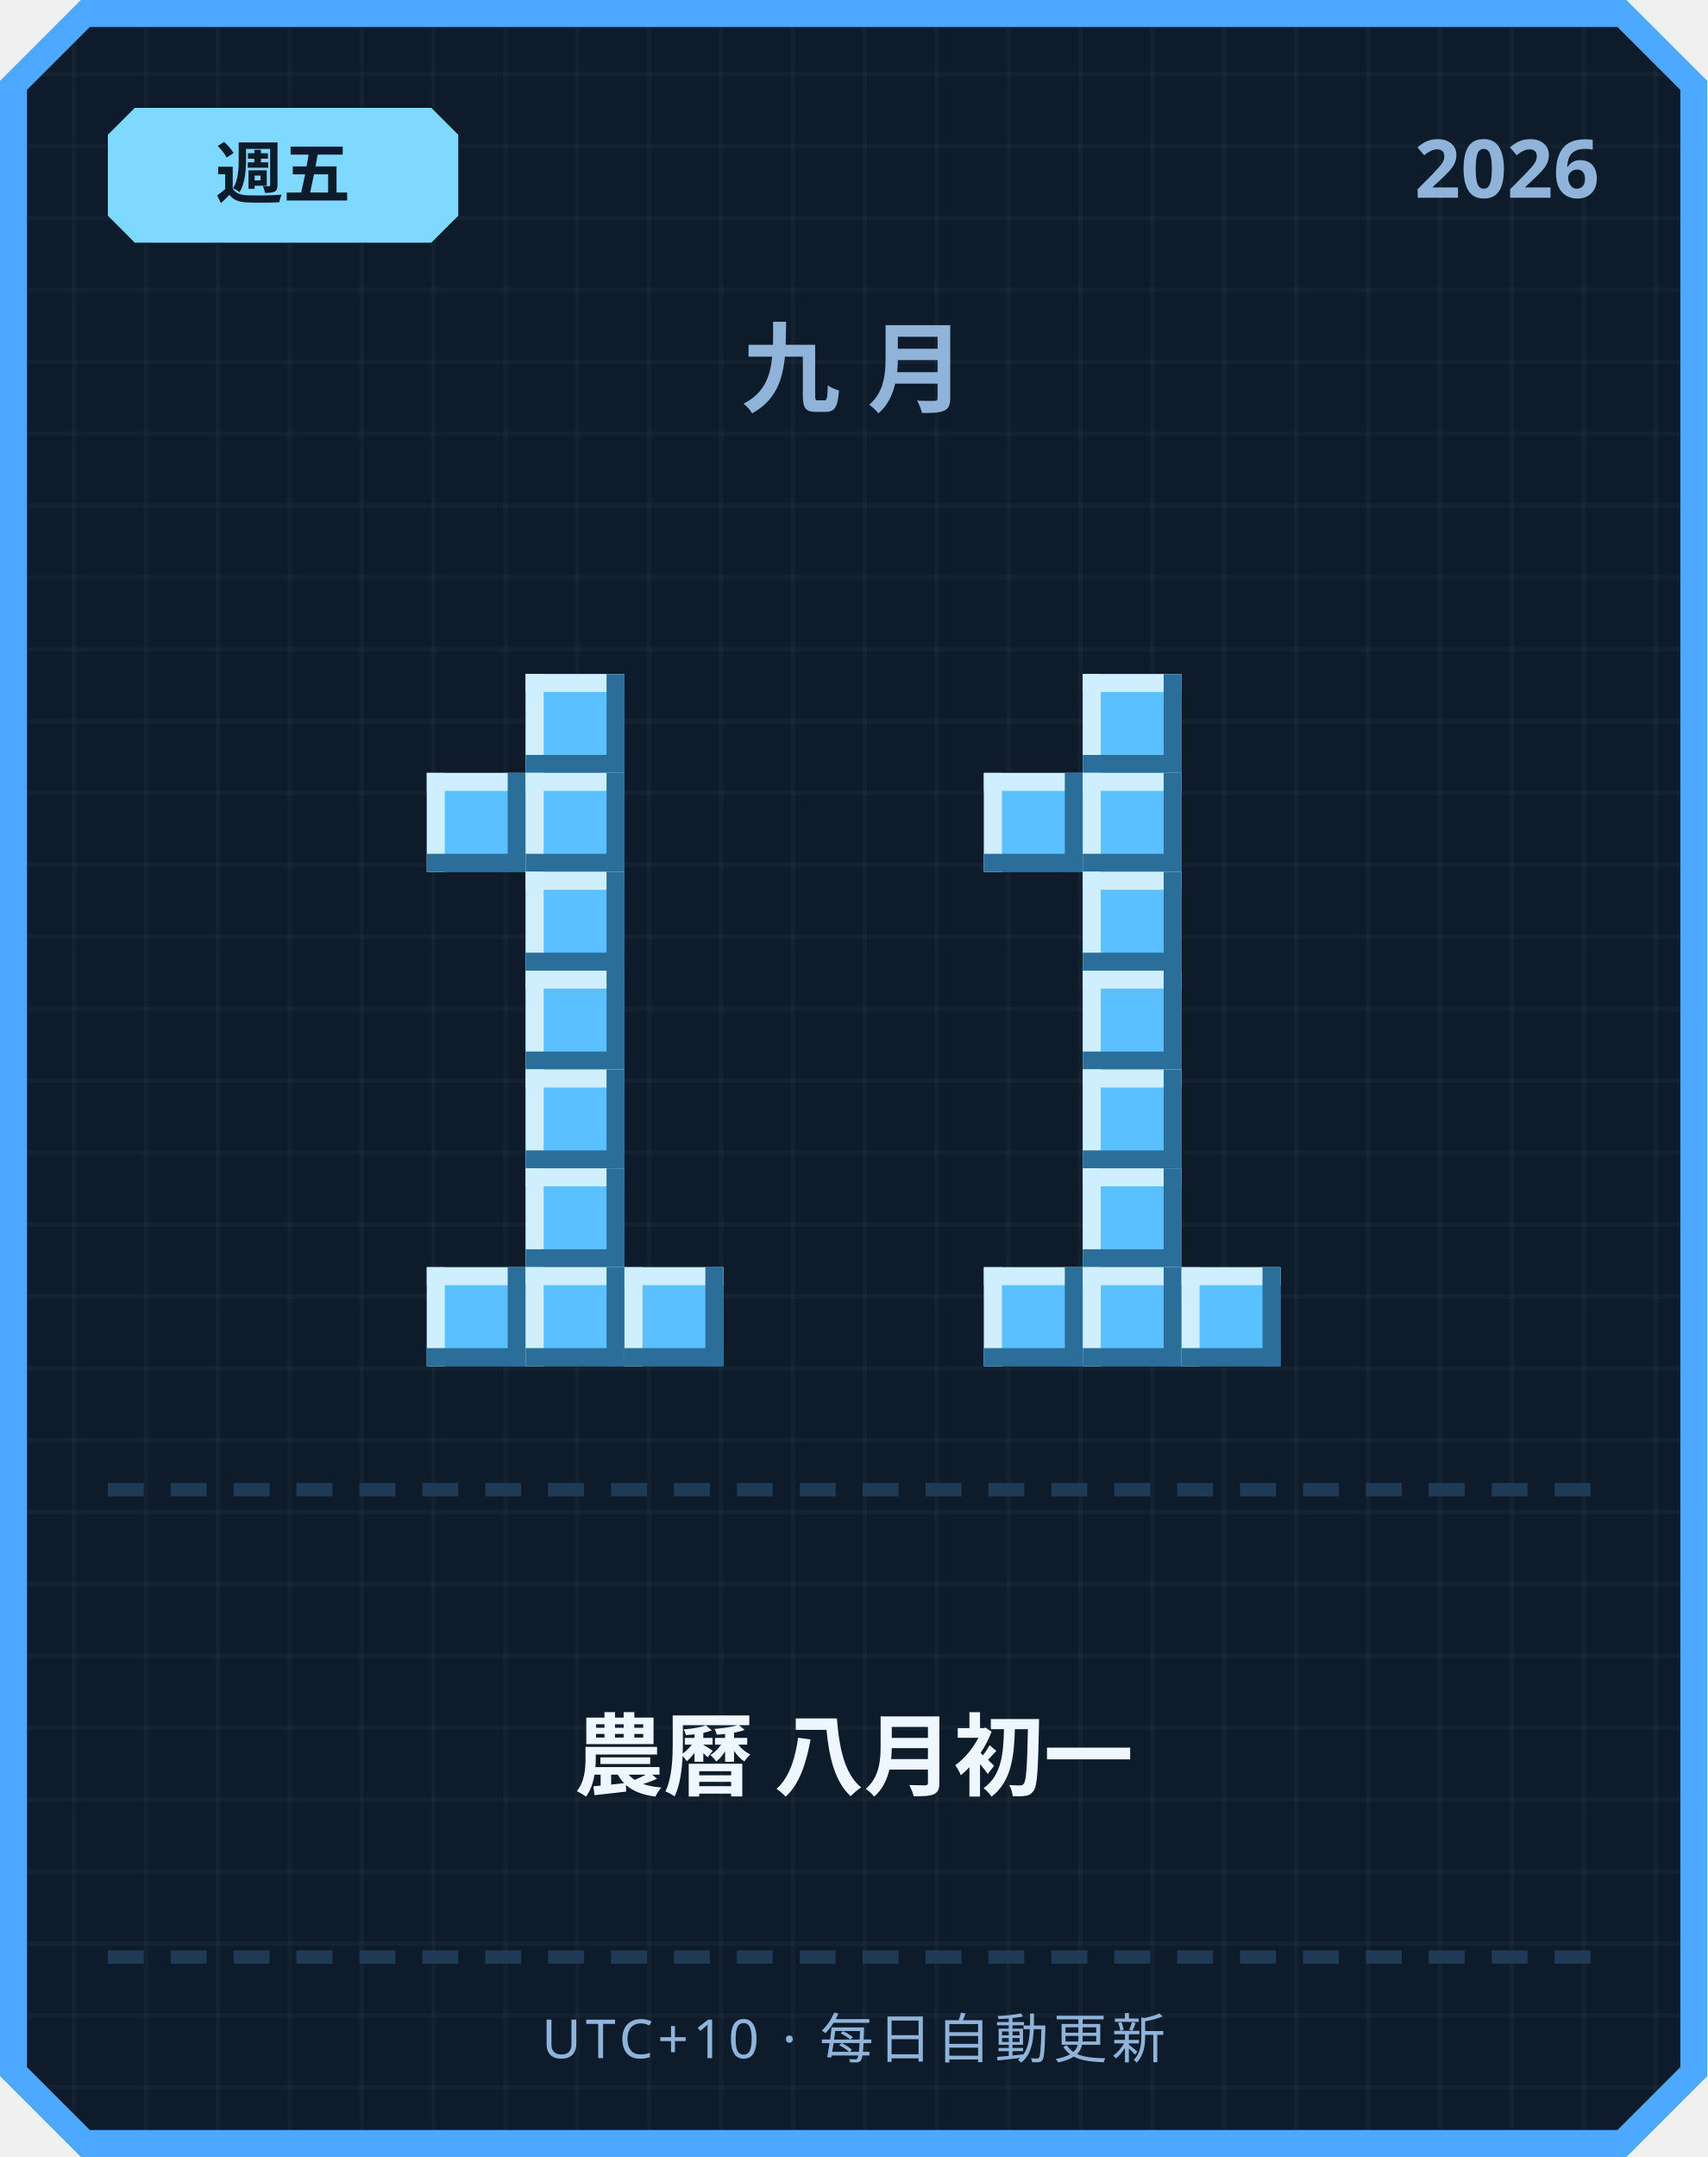
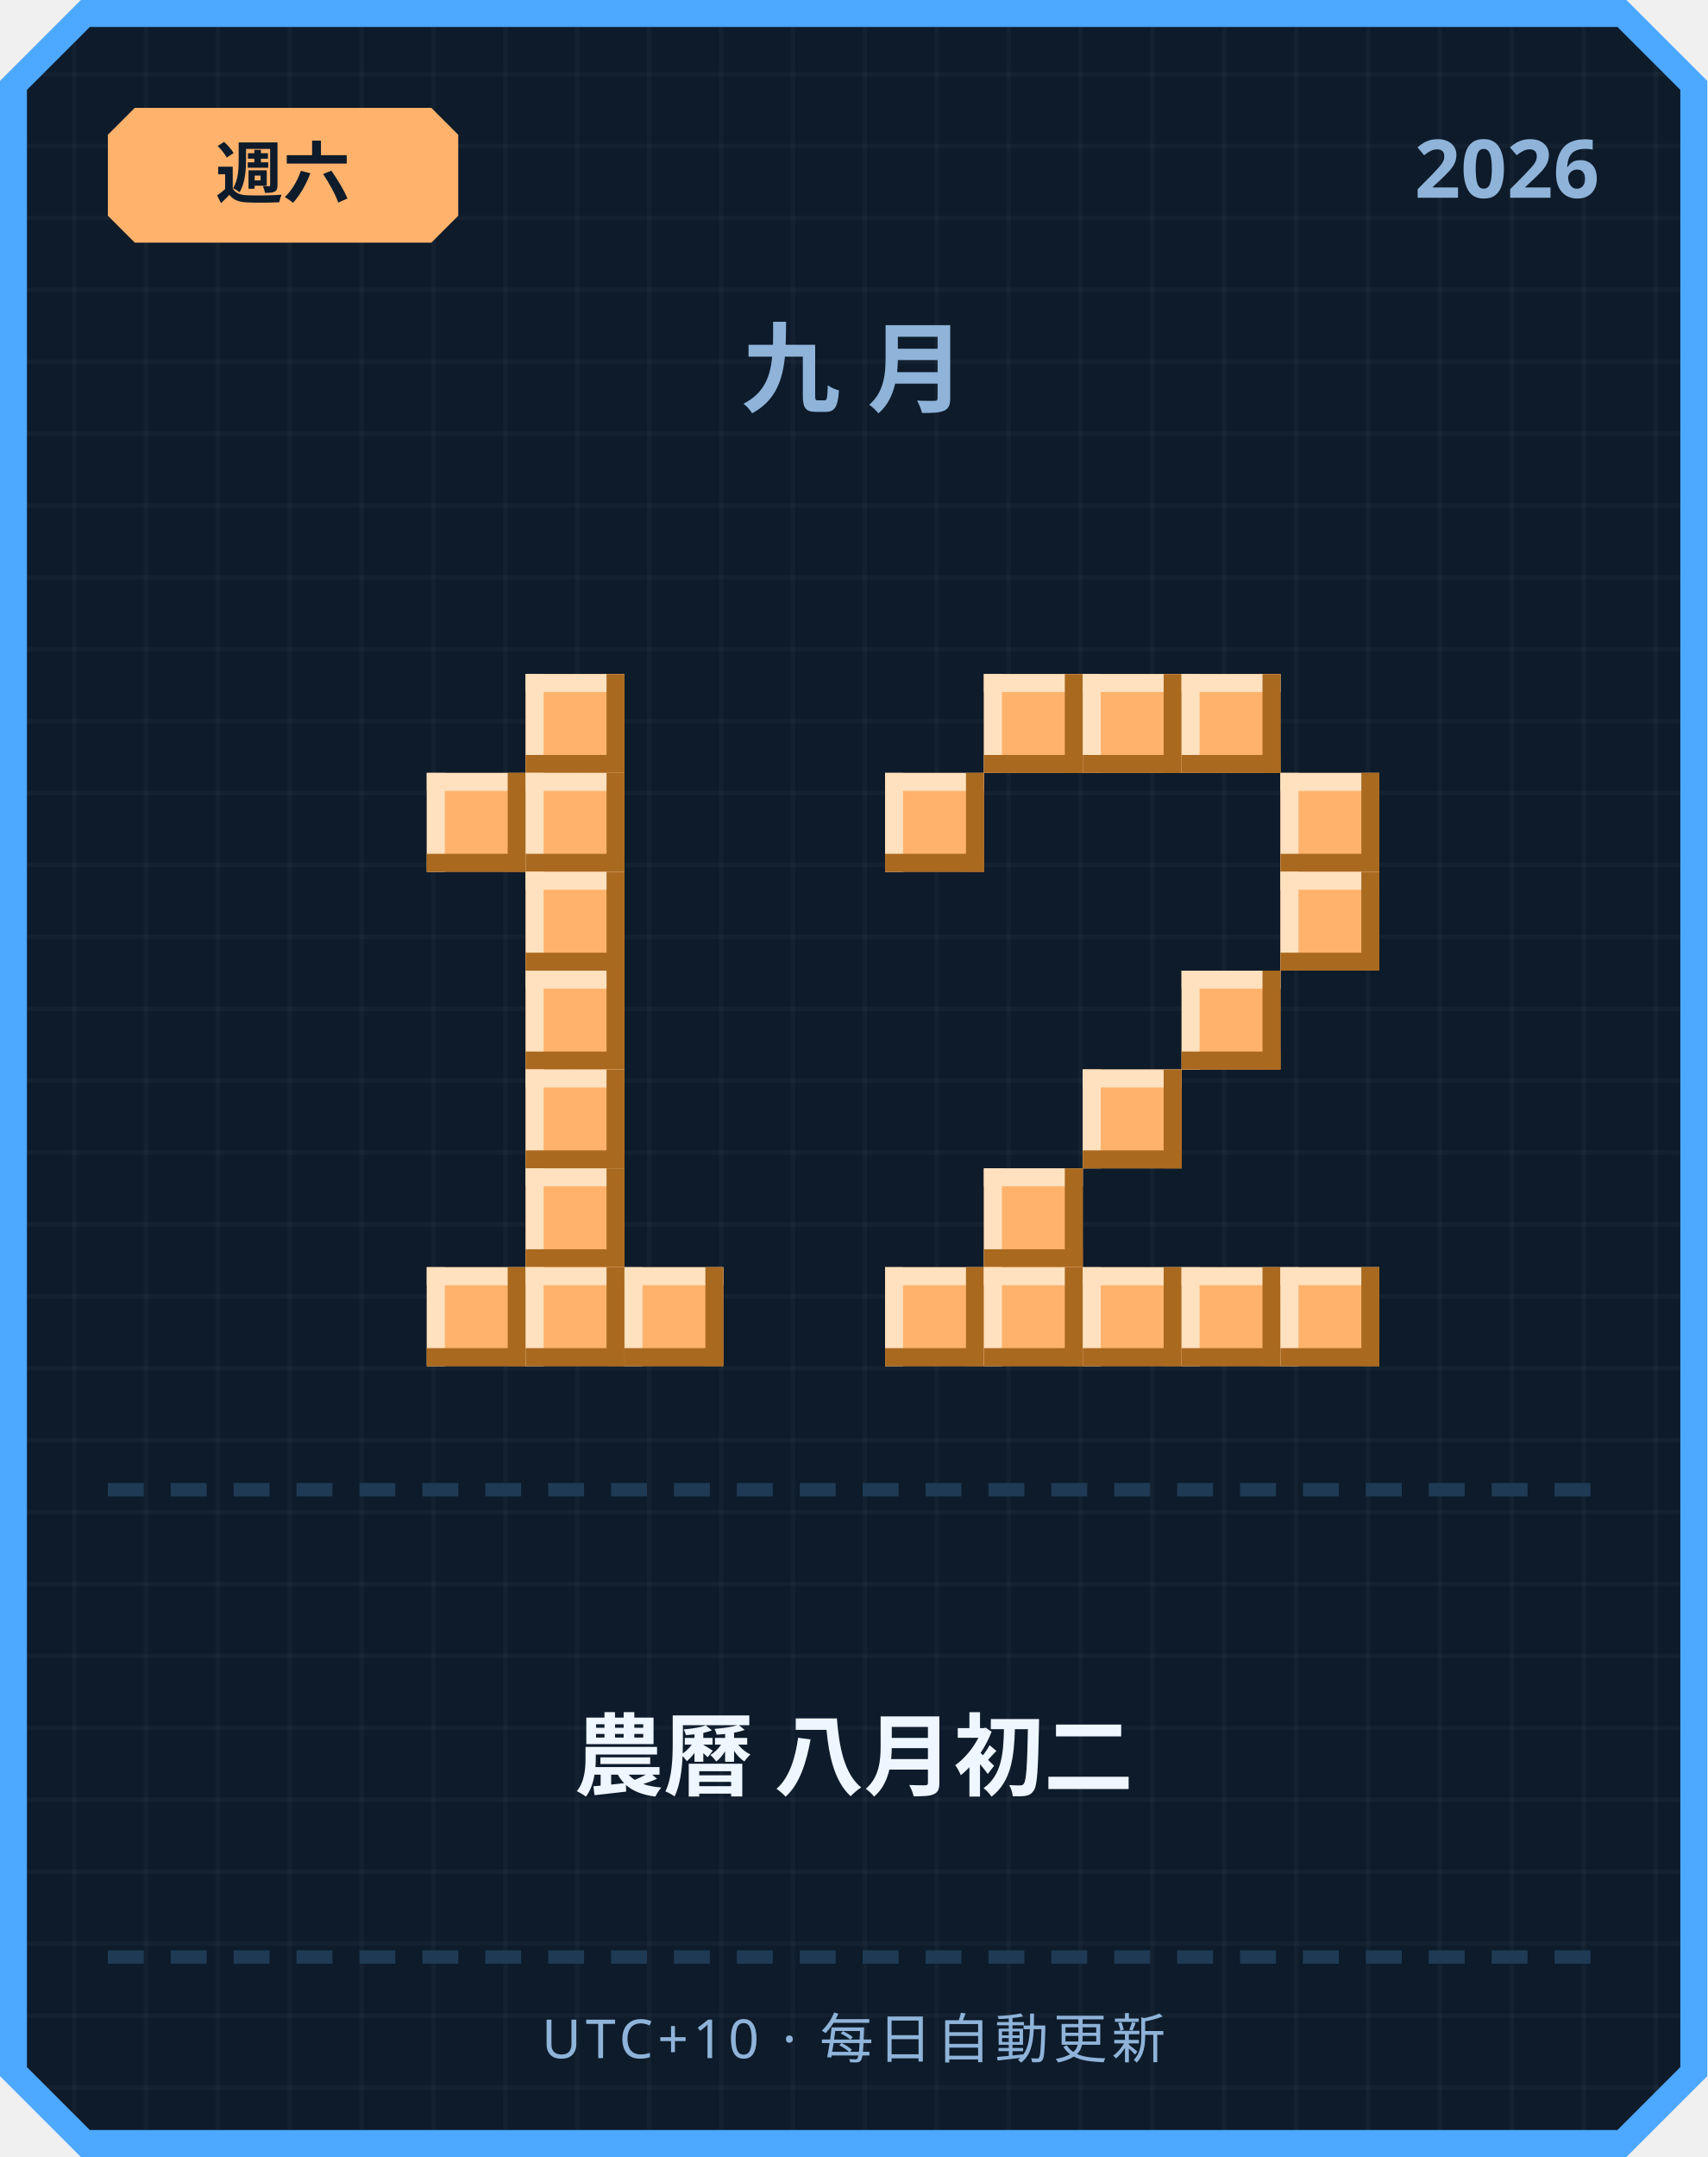
<svg xmlns="http://www.w3.org/2000/svg" width="380" height="480" viewBox="0 0 380 480">
  <defs>
    <pattern id="grid" width="16" height="16" patternUnits="userSpaceOnUse">
      <rect width="16" height="16" fill="#0d1b2a" />
      <rect width="1" height="16" fill="#ffffff" opacity="0.03" />
      <rect width="16" height="1" fill="#ffffff" opacity="0.03" />
    </pattern>
  </defs>
  <path d="M 18,0 L 362,0 L 380,18 L 380,462 L 362,480 L 18,480 L 0,462 L 0,18 Z" fill="#4da8ff" />
  <path d="M 20,6 L 360,6 L 374,20 L 374,460 L 360,474 L 20,474 L 6,460 L 6,20 Z" fill="url(#grid)" />
-   <path d="M 30,24 L 96,24 L 102,30 L 102,48 L 96,54 L 30,54 L 24,48 L 24,30 Z" fill="#7fd8ff" />
-   <text x="63" y="44" text-anchor="middle" font-family="'Segoe UI', sans-serif" font-size="15" font-weight="700" fill="#0d1b2a">週五</text>
+   <path d="M 30,24 L 96,24 L 102,30 L 102,48 L 96,54 L 30,54 L 24,48 L 24,30 Z" fill="#ffb26b" />
+   <text x="63" y="44" text-anchor="middle" font-family="'Segoe UI', sans-serif" font-size="15" font-weight="700" fill="#0d1b2a">週六</text>
  <text x="356" y="44" text-anchor="end" font-family="'Segoe UI', sans-serif" font-size="18" font-weight="700" fill="#8fb3d9">2026</text>
  <text x="190" y="90" text-anchor="middle" font-family="'Segoe UI', sans-serif" font-size="22" font-weight="700" letter-spacing="6" fill="#8fb3d9">九月</text>
-   <rect x="117" y="150" width="22" height="22" fill="#5bc0ff" />
-   <rect x="117" y="150" width="22" height="4" fill="#cfefff" />
-   <rect x="117" y="150" width="4" height="22" fill="#cfefff" />
-   <rect x="117" y="168" width="22" height="4" fill="#2b6e99" />
-   <rect x="135" y="150" width="4" height="22" fill="#2b6e99" />
-   <rect x="95" y="172" width="22" height="22" fill="#5bc0ff" />
-   <rect x="95" y="172" width="22" height="4" fill="#cfefff" />
-   <rect x="95" y="172" width="4" height="22" fill="#cfefff" />
-   <rect x="95" y="190" width="22" height="4" fill="#2b6e99" />
-   <rect x="113" y="172" width="4" height="22" fill="#2b6e99" />
-   <rect x="117" y="172" width="22" height="22" fill="#5bc0ff" />
-   <rect x="117" y="172" width="22" height="4" fill="#cfefff" />
-   <rect x="117" y="172" width="4" height="22" fill="#cfefff" />
-   <rect x="117" y="190" width="22" height="4" fill="#2b6e99" />
-   <rect x="135" y="172" width="4" height="22" fill="#2b6e99" />
-   <rect x="117" y="194" width="22" height="22" fill="#5bc0ff" />
-   <rect x="117" y="194" width="22" height="4" fill="#cfefff" />
-   <rect x="117" y="194" width="4" height="22" fill="#cfefff" />
-   <rect x="117" y="212" width="22" height="4" fill="#2b6e99" />
-   <rect x="135" y="194" width="4" height="22" fill="#2b6e99" />
-   <rect x="117" y="216" width="22" height="22" fill="#5bc0ff" />
-   <rect x="117" y="216" width="22" height="4" fill="#cfefff" />
-   <rect x="117" y="216" width="4" height="22" fill="#cfefff" />
-   <rect x="117" y="234" width="22" height="4" fill="#2b6e99" />
-   <rect x="135" y="216" width="4" height="22" fill="#2b6e99" />
-   <rect x="117" y="238" width="22" height="22" fill="#5bc0ff" />
-   <rect x="117" y="238" width="22" height="4" fill="#cfefff" />
-   <rect x="117" y="238" width="4" height="22" fill="#cfefff" />
-   <rect x="117" y="256" width="22" height="4" fill="#2b6e99" />
-   <rect x="135" y="238" width="4" height="22" fill="#2b6e99" />
-   <rect x="117" y="260" width="22" height="22" fill="#5bc0ff" />
-   <rect x="117" y="260" width="22" height="4" fill="#cfefff" />
-   <rect x="117" y="260" width="4" height="22" fill="#cfefff" />
-   <rect x="117" y="278" width="22" height="4" fill="#2b6e99" />
-   <rect x="135" y="260" width="4" height="22" fill="#2b6e99" />
-   <rect x="95" y="282" width="22" height="22" fill="#5bc0ff" />
-   <rect x="95" y="282" width="22" height="4" fill="#cfefff" />
-   <rect x="95" y="282" width="4" height="22" fill="#cfefff" />
-   <rect x="95" y="300" width="22" height="4" fill="#2b6e99" />
-   <rect x="113" y="282" width="4" height="22" fill="#2b6e99" />
-   <rect x="117" y="282" width="22" height="22" fill="#5bc0ff" />
-   <rect x="117" y="282" width="22" height="4" fill="#cfefff" />
-   <rect x="117" y="282" width="4" height="22" fill="#cfefff" />
-   <rect x="117" y="300" width="22" height="4" fill="#2b6e99" />
-   <rect x="135" y="282" width="4" height="22" fill="#2b6e99" />
-   <rect x="139" y="282" width="22" height="22" fill="#5bc0ff" />
-   <rect x="139" y="282" width="22" height="4" fill="#cfefff" />
-   <rect x="139" y="282" width="4" height="22" fill="#cfefff" />
-   <rect x="139" y="300" width="22" height="4" fill="#2b6e99" />
-   <rect x="157" y="282" width="4" height="22" fill="#2b6e99" />
-   <rect x="241" y="150" width="22" height="22" fill="#5bc0ff" />
-   <rect x="241" y="150" width="22" height="4" fill="#cfefff" />
-   <rect x="241" y="150" width="4" height="22" fill="#cfefff" />
-   <rect x="241" y="168" width="22" height="4" fill="#2b6e99" />
-   <rect x="259" y="150" width="4" height="22" fill="#2b6e99" />
-   <rect x="219" y="172" width="22" height="22" fill="#5bc0ff" />
-   <rect x="219" y="172" width="22" height="4" fill="#cfefff" />
-   <rect x="219" y="172" width="4" height="22" fill="#cfefff" />
-   <rect x="219" y="190" width="22" height="4" fill="#2b6e99" />
-   <rect x="237" y="172" width="4" height="22" fill="#2b6e99" />
-   <rect x="241" y="172" width="22" height="22" fill="#5bc0ff" />
-   <rect x="241" y="172" width="22" height="4" fill="#cfefff" />
-   <rect x="241" y="172" width="4" height="22" fill="#cfefff" />
-   <rect x="241" y="190" width="22" height="4" fill="#2b6e99" />
-   <rect x="259" y="172" width="4" height="22" fill="#2b6e99" />
-   <rect x="241" y="194" width="22" height="22" fill="#5bc0ff" />
-   <rect x="241" y="194" width="22" height="4" fill="#cfefff" />
-   <rect x="241" y="194" width="4" height="22" fill="#cfefff" />
-   <rect x="241" y="212" width="22" height="4" fill="#2b6e99" />
-   <rect x="259" y="194" width="4" height="22" fill="#2b6e99" />
-   <rect x="241" y="216" width="22" height="22" fill="#5bc0ff" />
-   <rect x="241" y="216" width="22" height="4" fill="#cfefff" />
-   <rect x="241" y="216" width="4" height="22" fill="#cfefff" />
-   <rect x="241" y="234" width="22" height="4" fill="#2b6e99" />
-   <rect x="259" y="216" width="4" height="22" fill="#2b6e99" />
-   <rect x="241" y="238" width="22" height="22" fill="#5bc0ff" />
-   <rect x="241" y="238" width="22" height="4" fill="#cfefff" />
-   <rect x="241" y="238" width="4" height="22" fill="#cfefff" />
-   <rect x="241" y="256" width="22" height="4" fill="#2b6e99" />
-   <rect x="259" y="238" width="4" height="22" fill="#2b6e99" />
-   <rect x="241" y="260" width="22" height="22" fill="#5bc0ff" />
-   <rect x="241" y="260" width="22" height="4" fill="#cfefff" />
-   <rect x="241" y="260" width="4" height="22" fill="#cfefff" />
-   <rect x="241" y="278" width="22" height="4" fill="#2b6e99" />
-   <rect x="259" y="260" width="4" height="22" fill="#2b6e99" />
-   <rect x="219" y="282" width="22" height="22" fill="#5bc0ff" />
-   <rect x="219" y="282" width="22" height="4" fill="#cfefff" />
-   <rect x="219" y="282" width="4" height="22" fill="#cfefff" />
-   <rect x="219" y="300" width="22" height="4" fill="#2b6e99" />
-   <rect x="237" y="282" width="4" height="22" fill="#2b6e99" />
-   <rect x="241" y="282" width="22" height="22" fill="#5bc0ff" />
-   <rect x="241" y="282" width="22" height="4" fill="#cfefff" />
-   <rect x="241" y="282" width="4" height="22" fill="#cfefff" />
-   <rect x="241" y="300" width="22" height="4" fill="#2b6e99" />
-   <rect x="259" y="282" width="4" height="22" fill="#2b6e99" />
-   <rect x="263" y="282" width="22" height="22" fill="#5bc0ff" />
-   <rect x="263" y="282" width="22" height="4" fill="#cfefff" />
-   <rect x="263" y="282" width="4" height="22" fill="#cfefff" />
-   <rect x="263" y="300" width="22" height="4" fill="#2b6e99" />
-   <rect x="281" y="282" width="4" height="22" fill="#2b6e99" />
+   <rect x="117" y="150" width="22" height="22" fill="#ffb26b" />
+   <rect x="117" y="150" width="22" height="4" fill="#ffe1bf" />
+   <rect x="117" y="150" width="4" height="22" fill="#ffe1bf" />
+   <rect x="117" y="168" width="22" height="4" fill="#a9691f" />
+   <rect x="135" y="150" width="4" height="22" fill="#a9691f" />
+   <rect x="95" y="172" width="22" height="22" fill="#ffb26b" />
+   <rect x="95" y="172" width="22" height="4" fill="#ffe1bf" />
+   <rect x="95" y="172" width="4" height="22" fill="#ffe1bf" />
+   <rect x="95" y="190" width="22" height="4" fill="#a9691f" />
+   <rect x="113" y="172" width="4" height="22" fill="#a9691f" />
+   <rect x="117" y="172" width="22" height="22" fill="#ffb26b" />
+   <rect x="117" y="172" width="22" height="4" fill="#ffe1bf" />
+   <rect x="117" y="172" width="4" height="22" fill="#ffe1bf" />
+   <rect x="117" y="190" width="22" height="4" fill="#a9691f" />
+   <rect x="135" y="172" width="4" height="22" fill="#a9691f" />
+   <rect x="117" y="194" width="22" height="22" fill="#ffb26b" />
+   <rect x="117" y="194" width="22" height="4" fill="#ffe1bf" />
+   <rect x="117" y="194" width="4" height="22" fill="#ffe1bf" />
+   <rect x="117" y="212" width="22" height="4" fill="#a9691f" />
+   <rect x="135" y="194" width="4" height="22" fill="#a9691f" />
+   <rect x="117" y="216" width="22" height="22" fill="#ffb26b" />
+   <rect x="117" y="216" width="22" height="4" fill="#ffe1bf" />
+   <rect x="117" y="216" width="4" height="22" fill="#ffe1bf" />
+   <rect x="117" y="234" width="22" height="4" fill="#a9691f" />
+   <rect x="135" y="216" width="4" height="22" fill="#a9691f" />
+   <rect x="117" y="238" width="22" height="22" fill="#ffb26b" />
+   <rect x="117" y="238" width="22" height="4" fill="#ffe1bf" />
+   <rect x="117" y="238" width="4" height="22" fill="#ffe1bf" />
+   <rect x="117" y="256" width="22" height="4" fill="#a9691f" />
+   <rect x="135" y="238" width="4" height="22" fill="#a9691f" />
+   <rect x="117" y="260" width="22" height="22" fill="#ffb26b" />
+   <rect x="117" y="260" width="22" height="4" fill="#ffe1bf" />
+   <rect x="117" y="260" width="4" height="22" fill="#ffe1bf" />
+   <rect x="117" y="278" width="22" height="4" fill="#a9691f" />
+   <rect x="135" y="260" width="4" height="22" fill="#a9691f" />
+   <rect x="95" y="282" width="22" height="22" fill="#ffb26b" />
+   <rect x="95" y="282" width="22" height="4" fill="#ffe1bf" />
+   <rect x="95" y="282" width="4" height="22" fill="#ffe1bf" />
+   <rect x="95" y="300" width="22" height="4" fill="#a9691f" />
+   <rect x="113" y="282" width="4" height="22" fill="#a9691f" />
+   <rect x="117" y="282" width="22" height="22" fill="#ffb26b" />
+   <rect x="117" y="282" width="22" height="4" fill="#ffe1bf" />
+   <rect x="117" y="282" width="4" height="22" fill="#ffe1bf" />
+   <rect x="117" y="300" width="22" height="4" fill="#a9691f" />
+   <rect x="135" y="282" width="4" height="22" fill="#a9691f" />
+   <rect x="139" y="282" width="22" height="22" fill="#ffb26b" />
+   <rect x="139" y="282" width="22" height="4" fill="#ffe1bf" />
+   <rect x="139" y="282" width="4" height="22" fill="#ffe1bf" />
+   <rect x="139" y="300" width="22" height="4" fill="#a9691f" />
+   <rect x="157" y="282" width="4" height="22" fill="#a9691f" />
+   <rect x="219" y="150" width="22" height="22" fill="#ffb26b" />
+   <rect x="219" y="150" width="22" height="4" fill="#ffe1bf" />
+   <rect x="219" y="150" width="4" height="22" fill="#ffe1bf" />
+   <rect x="219" y="168" width="22" height="4" fill="#a9691f" />
+   <rect x="237" y="150" width="4" height="22" fill="#a9691f" />
+   <rect x="241" y="150" width="22" height="22" fill="#ffb26b" />
+   <rect x="241" y="150" width="22" height="4" fill="#ffe1bf" />
+   <rect x="241" y="150" width="4" height="22" fill="#ffe1bf" />
+   <rect x="241" y="168" width="22" height="4" fill="#a9691f" />
+   <rect x="259" y="150" width="4" height="22" fill="#a9691f" />
+   <rect x="263" y="150" width="22" height="22" fill="#ffb26b" />
+   <rect x="263" y="150" width="22" height="4" fill="#ffe1bf" />
+   <rect x="263" y="150" width="4" height="22" fill="#ffe1bf" />
+   <rect x="263" y="168" width="22" height="4" fill="#a9691f" />
+   <rect x="281" y="150" width="4" height="22" fill="#a9691f" />
+   <rect x="197" y="172" width="22" height="22" fill="#ffb26b" />
+   <rect x="197" y="172" width="22" height="4" fill="#ffe1bf" />
+   <rect x="197" y="172" width="4" height="22" fill="#ffe1bf" />
+   <rect x="197" y="190" width="22" height="4" fill="#a9691f" />
+   <rect x="215" y="172" width="4" height="22" fill="#a9691f" />
+   <rect x="285" y="172" width="22" height="22" fill="#ffb26b" />
+   <rect x="285" y="172" width="22" height="4" fill="#ffe1bf" />
+   <rect x="285" y="172" width="4" height="22" fill="#ffe1bf" />
+   <rect x="285" y="190" width="22" height="4" fill="#a9691f" />
+   <rect x="303" y="172" width="4" height="22" fill="#a9691f" />
+   <rect x="285" y="194" width="22" height="22" fill="#ffb26b" />
+   <rect x="285" y="194" width="22" height="4" fill="#ffe1bf" />
+   <rect x="285" y="194" width="4" height="22" fill="#ffe1bf" />
+   <rect x="285" y="212" width="22" height="4" fill="#a9691f" />
+   <rect x="303" y="194" width="4" height="22" fill="#a9691f" />
+   <rect x="263" y="216" width="22" height="22" fill="#ffb26b" />
+   <rect x="263" y="216" width="22" height="4" fill="#ffe1bf" />
+   <rect x="263" y="216" width="4" height="22" fill="#ffe1bf" />
+   <rect x="263" y="234" width="22" height="4" fill="#a9691f" />
+   <rect x="281" y="216" width="4" height="22" fill="#a9691f" />
+   <rect x="241" y="238" width="22" height="22" fill="#ffb26b" />
+   <rect x="241" y="238" width="22" height="4" fill="#ffe1bf" />
+   <rect x="241" y="238" width="4" height="22" fill="#ffe1bf" />
+   <rect x="241" y="256" width="22" height="4" fill="#a9691f" />
+   <rect x="259" y="238" width="4" height="22" fill="#a9691f" />
+   <rect x="219" y="260" width="22" height="22" fill="#ffb26b" />
+   <rect x="219" y="260" width="22" height="4" fill="#ffe1bf" />
+   <rect x="219" y="260" width="4" height="22" fill="#ffe1bf" />
+   <rect x="219" y="278" width="22" height="4" fill="#a9691f" />
+   <rect x="237" y="260" width="4" height="22" fill="#a9691f" />
+   <rect x="197" y="282" width="22" height="22" fill="#ffb26b" />
+   <rect x="197" y="282" width="22" height="4" fill="#ffe1bf" />
+   <rect x="197" y="282" width="4" height="22" fill="#ffe1bf" />
+   <rect x="197" y="300" width="22" height="4" fill="#a9691f" />
+   <rect x="215" y="282" width="4" height="22" fill="#a9691f" />
+   <rect x="219" y="282" width="22" height="22" fill="#ffb26b" />
+   <rect x="219" y="282" width="22" height="4" fill="#ffe1bf" />
+   <rect x="219" y="282" width="4" height="22" fill="#ffe1bf" />
+   <rect x="219" y="300" width="22" height="4" fill="#a9691f" />
+   <rect x="237" y="282" width="4" height="22" fill="#a9691f" />
+   <rect x="241" y="282" width="22" height="22" fill="#ffb26b" />
+   <rect x="241" y="282" width="22" height="4" fill="#ffe1bf" />
+   <rect x="241" y="282" width="4" height="22" fill="#ffe1bf" />
+   <rect x="241" y="300" width="22" height="4" fill="#a9691f" />
+   <rect x="259" y="282" width="4" height="22" fill="#a9691f" />
+   <rect x="263" y="282" width="22" height="22" fill="#ffb26b" />
+   <rect x="263" y="282" width="22" height="4" fill="#ffe1bf" />
+   <rect x="263" y="282" width="4" height="22" fill="#ffe1bf" />
+   <rect x="263" y="300" width="22" height="4" fill="#a9691f" />
+   <rect x="281" y="282" width="4" height="22" fill="#a9691f" />
+   <rect x="285" y="282" width="22" height="22" fill="#ffb26b" />
+   <rect x="285" y="282" width="22" height="4" fill="#ffe1bf" />
+   <rect x="285" y="282" width="4" height="22" fill="#ffe1bf" />
+   <rect x="285" y="300" width="22" height="4" fill="#a9691f" />
+   <rect x="303" y="282" width="4" height="22" fill="#a9691f" />
  <rect x="24" y="330" width="8" height="3" fill="#1e3a54" />
  <rect x="38" y="330" width="8" height="3" fill="#1e3a54" />
  <rect x="52" y="330" width="8" height="3" fill="#1e3a54" />
  <rect x="66" y="330" width="8" height="3" fill="#1e3a54" />
  <rect x="80" y="330" width="8" height="3" fill="#1e3a54" />
  <rect x="94" y="330" width="8" height="3" fill="#1e3a54" />
  <rect x="108" y="330" width="8" height="3" fill="#1e3a54" />
  <rect x="122" y="330" width="8" height="3" fill="#1e3a54" />
  <rect x="136" y="330" width="8" height="3" fill="#1e3a54" />
  <rect x="150" y="330" width="8" height="3" fill="#1e3a54" />
  <rect x="164" y="330" width="8" height="3" fill="#1e3a54" />
  <rect x="178" y="330" width="8" height="3" fill="#1e3a54" />
  <rect x="192" y="330" width="8" height="3" fill="#1e3a54" />
  <rect x="206" y="330" width="8" height="3" fill="#1e3a54" />
  <rect x="220" y="330" width="8" height="3" fill="#1e3a54" />
  <rect x="234" y="330" width="8" height="3" fill="#1e3a54" />
  <rect x="248" y="330" width="8" height="3" fill="#1e3a54" />
  <rect x="262" y="330" width="8" height="3" fill="#1e3a54" />
  <rect x="276" y="330" width="8" height="3" fill="#1e3a54" />
  <rect x="290" y="330" width="8" height="3" fill="#1e3a54" />
  <rect x="304" y="330" width="8" height="3" fill="#1e3a54" />
  <rect x="318" y="330" width="8" height="3" fill="#1e3a54" />
  <rect x="332" y="330" width="8" height="3" fill="#1e3a54" />
  <rect x="346" y="330" width="8" height="3" fill="#1e3a54" />
-   <text x="190" y="398" text-anchor="middle" font-family="'Segoe UI', 'Microsoft JhengHei', sans-serif" font-size="20" font-weight="700" fill="#eef6ff">農曆 八月初一</text>
+   <text x="190" y="398" text-anchor="middle" font-family="'Segoe UI', 'Microsoft JhengHei', sans-serif" font-size="20" font-weight="700" fill="#eef6ff">農曆 八月初二</text>
  <rect x="24" y="434" width="8" height="3" fill="#1e3a54" />
  <rect x="38" y="434" width="8" height="3" fill="#1e3a54" />
  <rect x="52" y="434" width="8" height="3" fill="#1e3a54" />
  <rect x="66" y="434" width="8" height="3" fill="#1e3a54" />
  <rect x="80" y="434" width="8" height="3" fill="#1e3a54" />
  <rect x="94" y="434" width="8" height="3" fill="#1e3a54" />
  <rect x="108" y="434" width="8" height="3" fill="#1e3a54" />
  <rect x="122" y="434" width="8" height="3" fill="#1e3a54" />
  <rect x="136" y="434" width="8" height="3" fill="#1e3a54" />
  <rect x="150" y="434" width="8" height="3" fill="#1e3a54" />
  <rect x="164" y="434" width="8" height="3" fill="#1e3a54" />
  <rect x="178" y="434" width="8" height="3" fill="#1e3a54" />
  <rect x="192" y="434" width="8" height="3" fill="#1e3a54" />
  <rect x="206" y="434" width="8" height="3" fill="#1e3a54" />
  <rect x="220" y="434" width="8" height="3" fill="#1e3a54" />
  <rect x="234" y="434" width="8" height="3" fill="#1e3a54" />
  <rect x="248" y="434" width="8" height="3" fill="#1e3a54" />
  <rect x="262" y="434" width="8" height="3" fill="#1e3a54" />
  <rect x="276" y="434" width="8" height="3" fill="#1e3a54" />
  <rect x="290" y="434" width="8" height="3" fill="#1e3a54" />
  <rect x="304" y="434" width="8" height="3" fill="#1e3a54" />
  <rect x="318" y="434" width="8" height="3" fill="#1e3a54" />
  <rect x="332" y="434" width="8" height="3" fill="#1e3a54" />
  <rect x="346" y="434" width="8" height="3" fill="#1e3a54" />
  <text x="190" y="458" text-anchor="middle" font-family="'Segoe UI', sans-serif" font-size="12" letter-spacing="1" fill="#8fb3d9">UTC+10 · 每日自動更新</text>
</svg>
